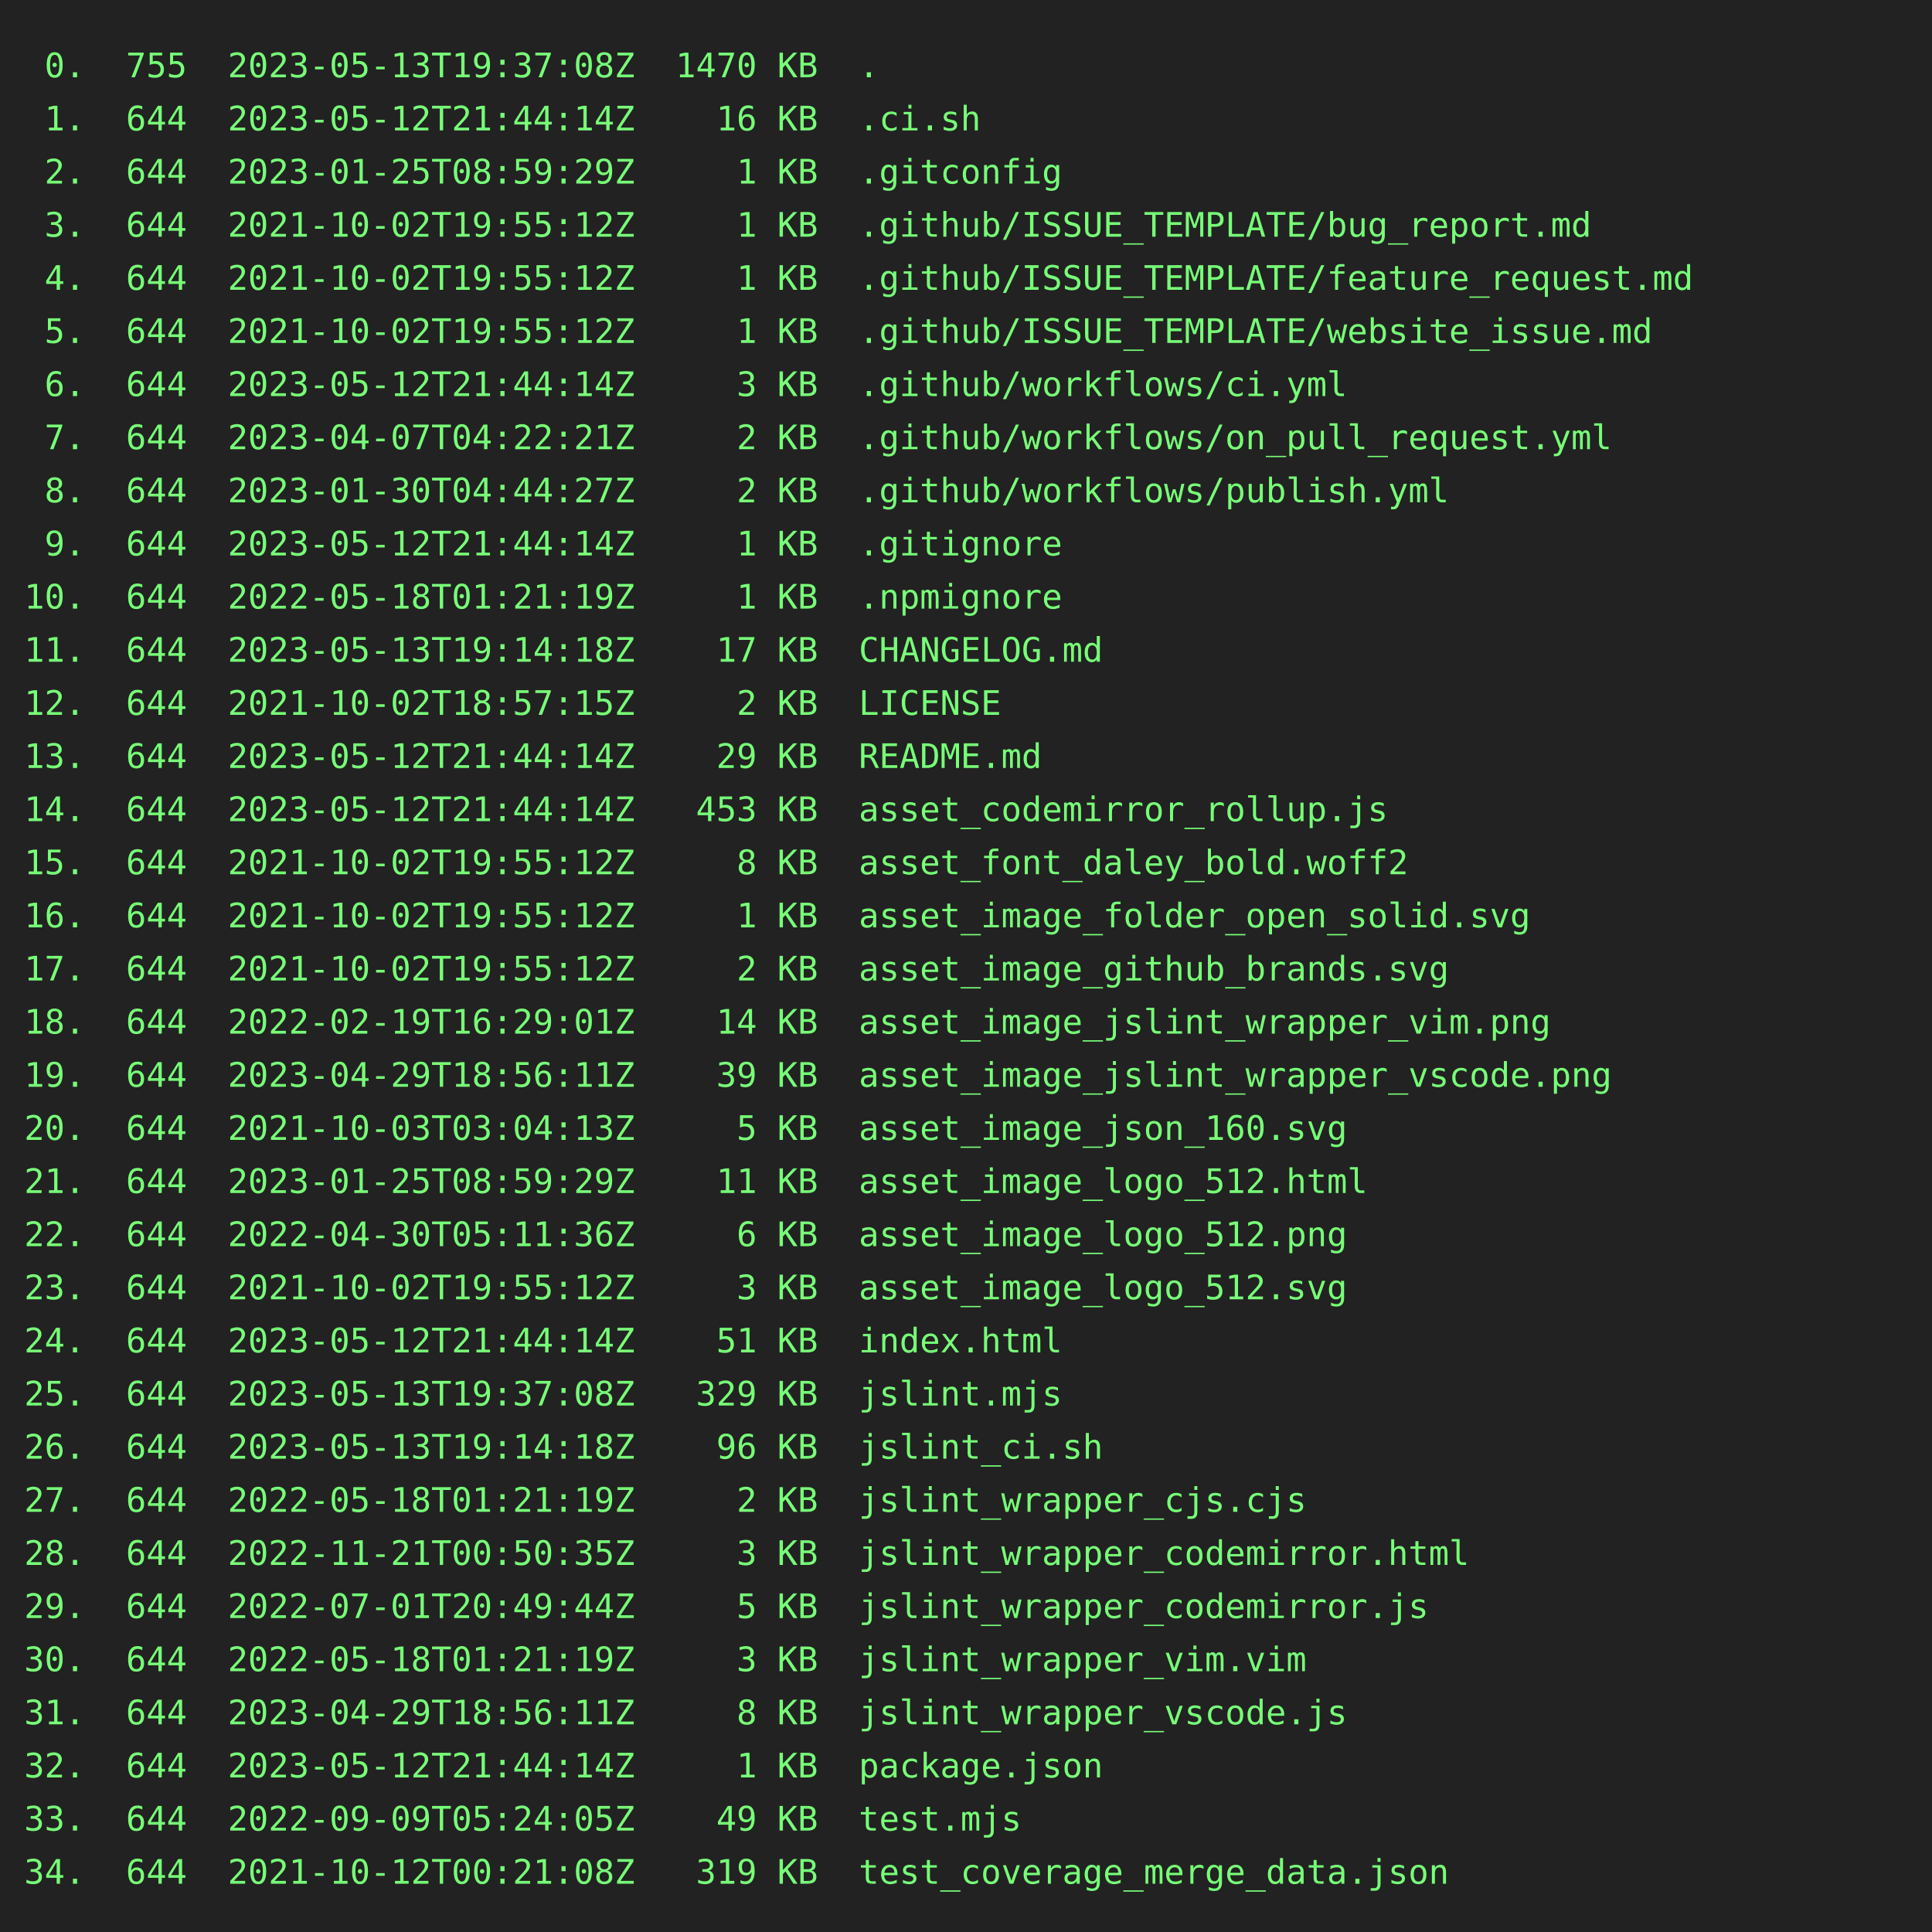
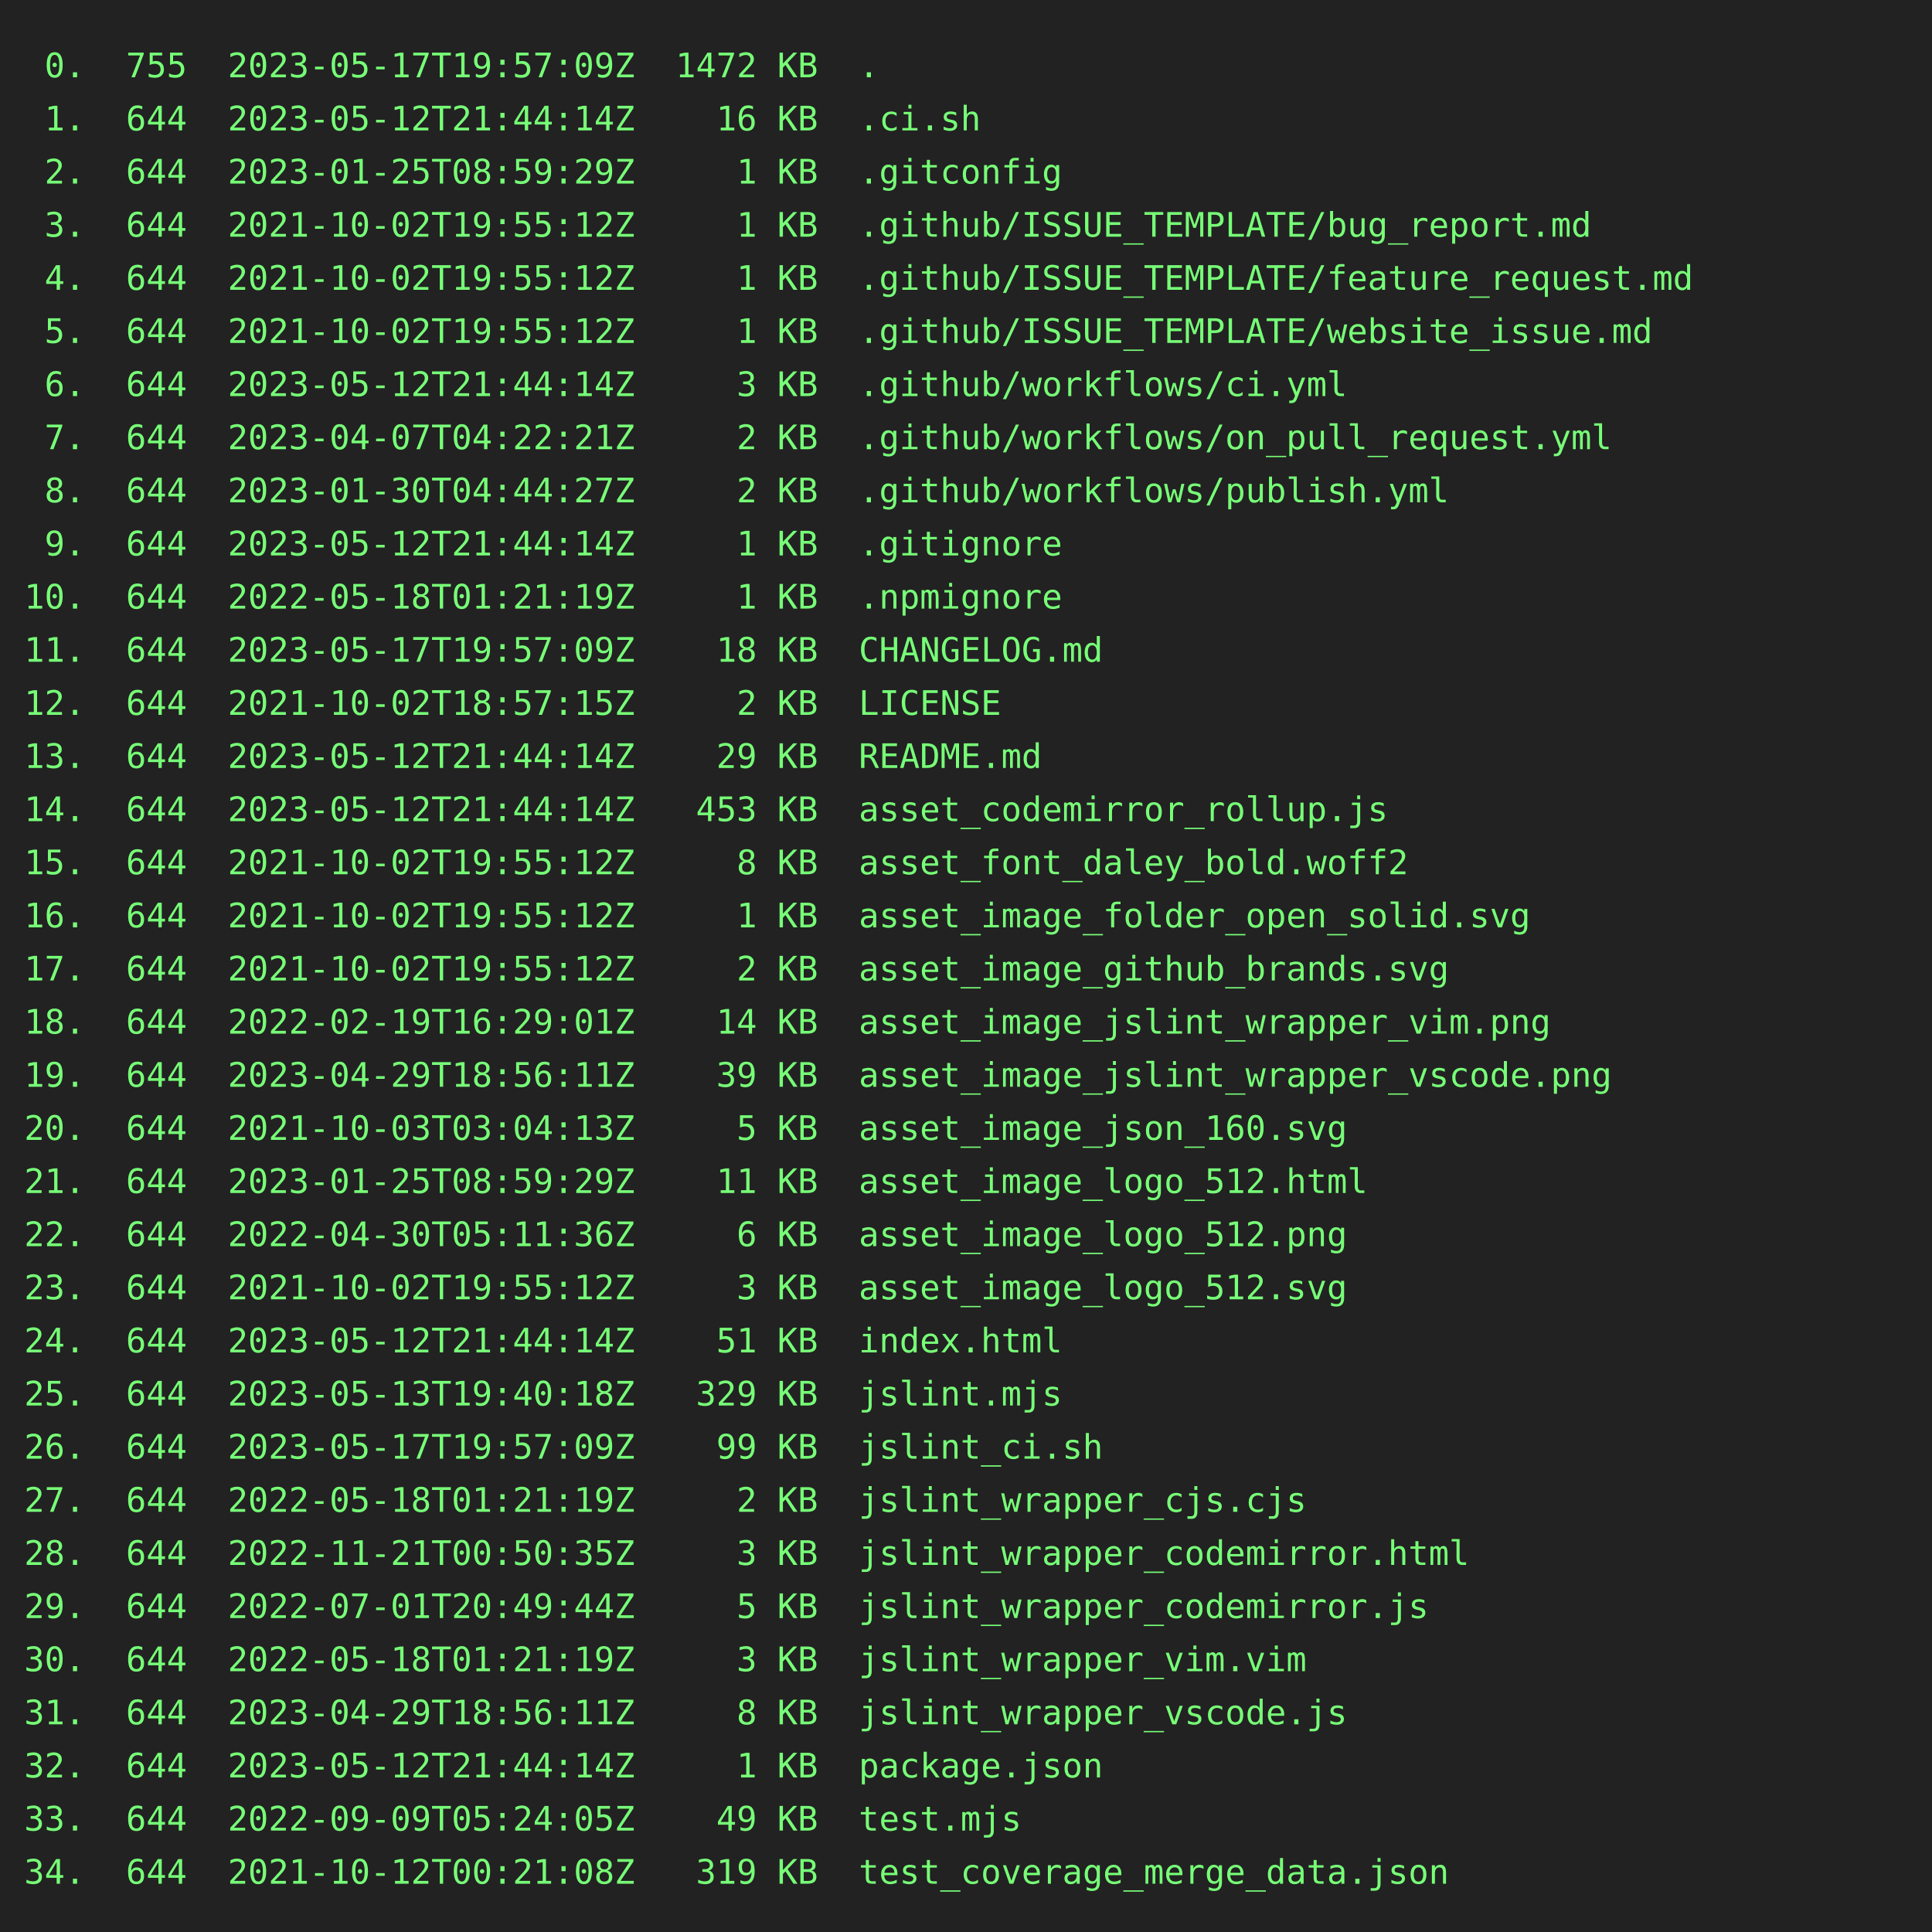
<svg xmlns="http://www.w3.org/2000/svg" height="800" width="800">
  <rect height="800" fill="#222" width="800" />
  <text fill="#7f7" font-family="consolas, menlo, monospace" font-size="14" xml:space="preserve">
-     <tspan lengthAdjust="spacingAndGlyphs" textLength="768" x="10" y="32"> 0.  755  2023-05-13T19:37:08Z  1470 KB  .                                                       </tspan>
+     <tspan lengthAdjust="spacingAndGlyphs" textLength="768" x="10" y="32"> 0.  755  2023-05-17T19:57:09Z  1472 KB  .                                                       </tspan>
    <tspan lengthAdjust="spacingAndGlyphs" textLength="768" x="10" y="54"> 1.  644  2023-05-12T21:44:14Z    16 KB  .ci.sh                                                  </tspan>
    <tspan lengthAdjust="spacingAndGlyphs" textLength="768" x="10" y="76"> 2.  644  2023-01-25T08:59:29Z     1 KB  .gitconfig                                              </tspan>
    <tspan lengthAdjust="spacingAndGlyphs" textLength="768" x="10" y="98"> 3.  644  2021-10-02T19:55:12Z     1 KB  .github/ISSUE_TEMPLATE/bug_report.md                    </tspan>
    <tspan lengthAdjust="spacingAndGlyphs" textLength="768" x="10" y="120"> 4.  644  2021-10-02T19:55:12Z     1 KB  .github/ISSUE_TEMPLATE/feature_request.md               </tspan>
    <tspan lengthAdjust="spacingAndGlyphs" textLength="768" x="10" y="142"> 5.  644  2021-10-02T19:55:12Z     1 KB  .github/ISSUE_TEMPLATE/website_issue.md                 </tspan>
    <tspan lengthAdjust="spacingAndGlyphs" textLength="768" x="10" y="164"> 6.  644  2023-05-12T21:44:14Z     3 KB  .github/workflows/ci.yml                                </tspan>
    <tspan lengthAdjust="spacingAndGlyphs" textLength="768" x="10" y="186"> 7.  644  2023-04-07T04:22:21Z     2 KB  .github/workflows/on_pull_request.yml                   </tspan>
    <tspan lengthAdjust="spacingAndGlyphs" textLength="768" x="10" y="208"> 8.  644  2023-01-30T04:44:27Z     2 KB  .github/workflows/publish.yml                           </tspan>
    <tspan lengthAdjust="spacingAndGlyphs" textLength="768" x="10" y="230"> 9.  644  2023-05-12T21:44:14Z     1 KB  .gitignore                                              </tspan>
    <tspan lengthAdjust="spacingAndGlyphs" textLength="768" x="10" y="252">10.  644  2022-05-18T01:21:19Z     1 KB  .npmignore                                              </tspan>
-     <tspan lengthAdjust="spacingAndGlyphs" textLength="768" x="10" y="274">11.  644  2023-05-13T19:14:18Z    17 KB  CHANGELOG.md                                            </tspan>
+     <tspan lengthAdjust="spacingAndGlyphs" textLength="768" x="10" y="274">11.  644  2023-05-17T19:57:09Z    18 KB  CHANGELOG.md                                            </tspan>
    <tspan lengthAdjust="spacingAndGlyphs" textLength="768" x="10" y="296">12.  644  2021-10-02T18:57:15Z     2 KB  LICENSE                                                 </tspan>
    <tspan lengthAdjust="spacingAndGlyphs" textLength="768" x="10" y="318">13.  644  2023-05-12T21:44:14Z    29 KB  README.md                                               </tspan>
    <tspan lengthAdjust="spacingAndGlyphs" textLength="768" x="10" y="340">14.  644  2023-05-12T21:44:14Z   453 KB  asset_codemirror_rollup.js                              </tspan>
    <tspan lengthAdjust="spacingAndGlyphs" textLength="768" x="10" y="362">15.  644  2021-10-02T19:55:12Z     8 KB  asset_font_daley_bold.woff2                             </tspan>
    <tspan lengthAdjust="spacingAndGlyphs" textLength="768" x="10" y="384">16.  644  2021-10-02T19:55:12Z     1 KB  asset_image_folder_open_solid.svg                       </tspan>
    <tspan lengthAdjust="spacingAndGlyphs" textLength="768" x="10" y="406">17.  644  2021-10-02T19:55:12Z     2 KB  asset_image_github_brands.svg                           </tspan>
    <tspan lengthAdjust="spacingAndGlyphs" textLength="768" x="10" y="428">18.  644  2022-02-19T16:29:01Z    14 KB  asset_image_jslint_wrapper_vim.png                      </tspan>
    <tspan lengthAdjust="spacingAndGlyphs" textLength="768" x="10" y="450">19.  644  2023-04-29T18:56:11Z    39 KB  asset_image_jslint_wrapper_vscode.png                   </tspan>
    <tspan lengthAdjust="spacingAndGlyphs" textLength="768" x="10" y="472">20.  644  2021-10-03T03:04:13Z     5 KB  asset_image_json_160.svg                                </tspan>
    <tspan lengthAdjust="spacingAndGlyphs" textLength="768" x="10" y="494">21.  644  2023-01-25T08:59:29Z    11 KB  asset_image_logo_512.html                               </tspan>
    <tspan lengthAdjust="spacingAndGlyphs" textLength="768" x="10" y="516">22.  644  2022-04-30T05:11:36Z     6 KB  asset_image_logo_512.png                                </tspan>
    <tspan lengthAdjust="spacingAndGlyphs" textLength="768" x="10" y="538">23.  644  2021-10-02T19:55:12Z     3 KB  asset_image_logo_512.svg                                </tspan>
    <tspan lengthAdjust="spacingAndGlyphs" textLength="768" x="10" y="560">24.  644  2023-05-12T21:44:14Z    51 KB  index.html                                              </tspan>
-     <tspan lengthAdjust="spacingAndGlyphs" textLength="768" x="10" y="582">25.  644  2023-05-13T19:37:08Z   329 KB  jslint.mjs                                              </tspan>
-     <tspan lengthAdjust="spacingAndGlyphs" textLength="768" x="10" y="604">26.  644  2023-05-13T19:14:18Z    96 KB  jslint_ci.sh                                            </tspan>
+     <tspan lengthAdjust="spacingAndGlyphs" textLength="768" x="10" y="582">25.  644  2023-05-13T19:40:18Z   329 KB  jslint.mjs                                              </tspan>
+     <tspan lengthAdjust="spacingAndGlyphs" textLength="768" x="10" y="604">26.  644  2023-05-17T19:57:09Z    99 KB  jslint_ci.sh                                            </tspan>
    <tspan lengthAdjust="spacingAndGlyphs" textLength="768" x="10" y="626">27.  644  2022-05-18T01:21:19Z     2 KB  jslint_wrapper_cjs.cjs                                  </tspan>
    <tspan lengthAdjust="spacingAndGlyphs" textLength="768" x="10" y="648">28.  644  2022-11-21T00:50:35Z     3 KB  jslint_wrapper_codemirror.html                          </tspan>
    <tspan lengthAdjust="spacingAndGlyphs" textLength="768" x="10" y="670">29.  644  2022-07-01T20:49:44Z     5 KB  jslint_wrapper_codemirror.js                            </tspan>
    <tspan lengthAdjust="spacingAndGlyphs" textLength="768" x="10" y="692">30.  644  2022-05-18T01:21:19Z     3 KB  jslint_wrapper_vim.vim                                  </tspan>
    <tspan lengthAdjust="spacingAndGlyphs" textLength="768" x="10" y="714">31.  644  2023-04-29T18:56:11Z     8 KB  jslint_wrapper_vscode.js                                </tspan>
    <tspan lengthAdjust="spacingAndGlyphs" textLength="768" x="10" y="736">32.  644  2023-05-12T21:44:14Z     1 KB  package.json                                            </tspan>
    <tspan lengthAdjust="spacingAndGlyphs" textLength="768" x="10" y="758">33.  644  2022-09-09T05:24:05Z    49 KB  test.mjs                                                </tspan>
    <tspan lengthAdjust="spacingAndGlyphs" textLength="768" x="10" y="780">34.  644  2021-10-12T00:21:08Z   319 KB  test_coverage_merge_data.json                           </tspan>
  </text>
</svg>
